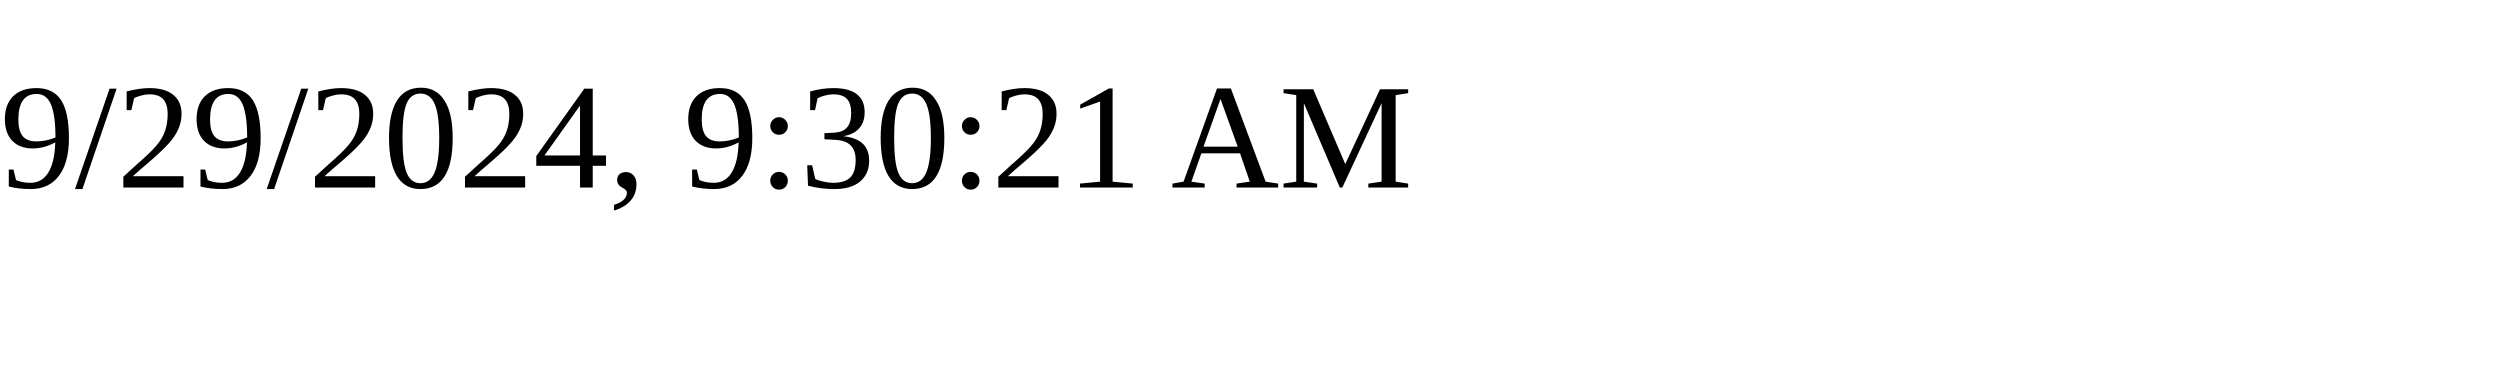
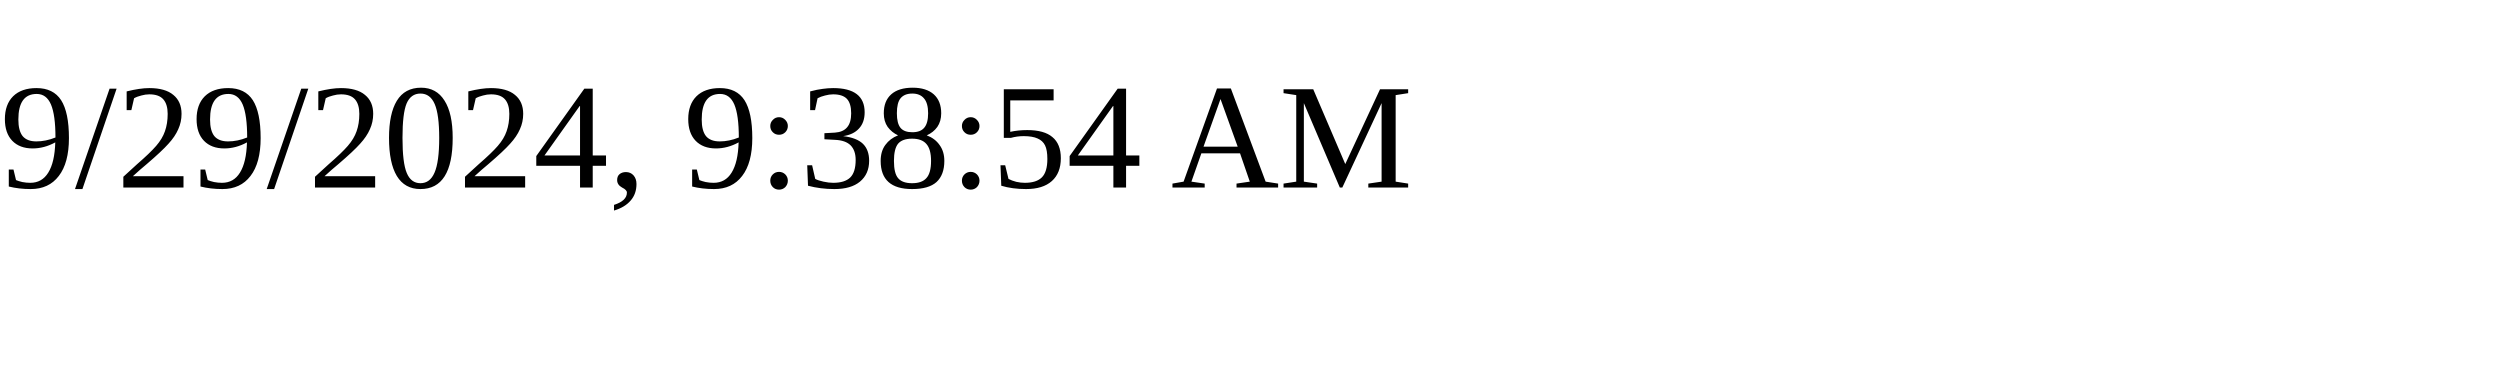
<svg xmlns="http://www.w3.org/2000/svg" height="30" width="200">
-   <text x="0" y="15">9/29/2024, 9:30:21 AM</text>
+   <text x="0" y="15">9/29/2024, 9:38:54 AM</text>
</svg>
